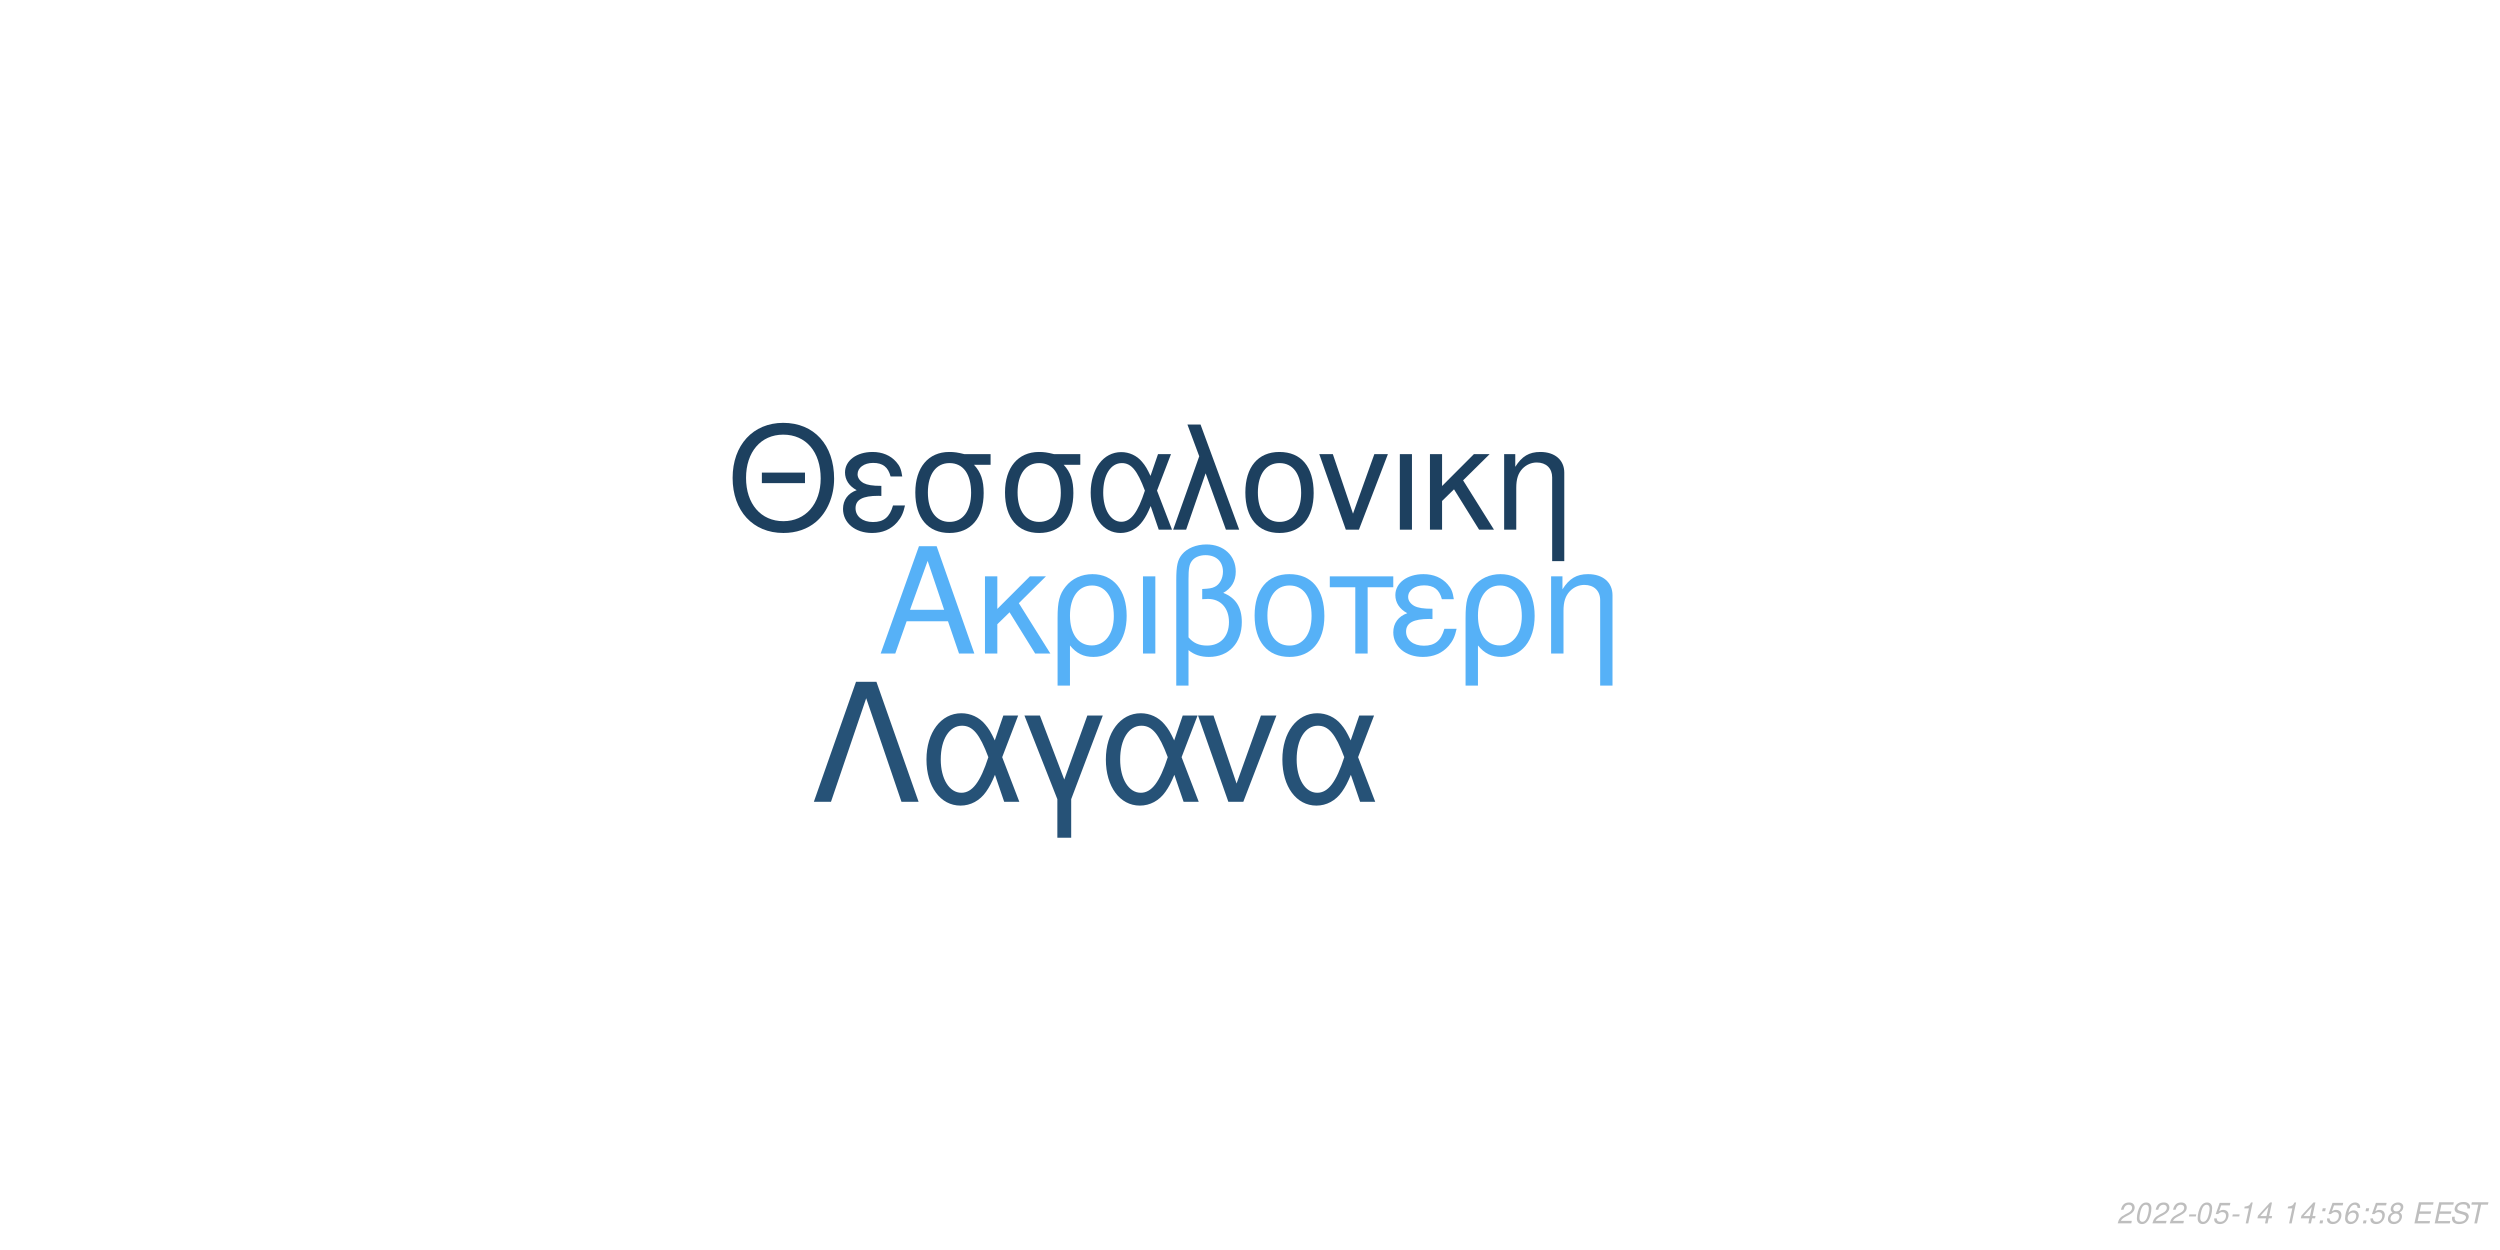
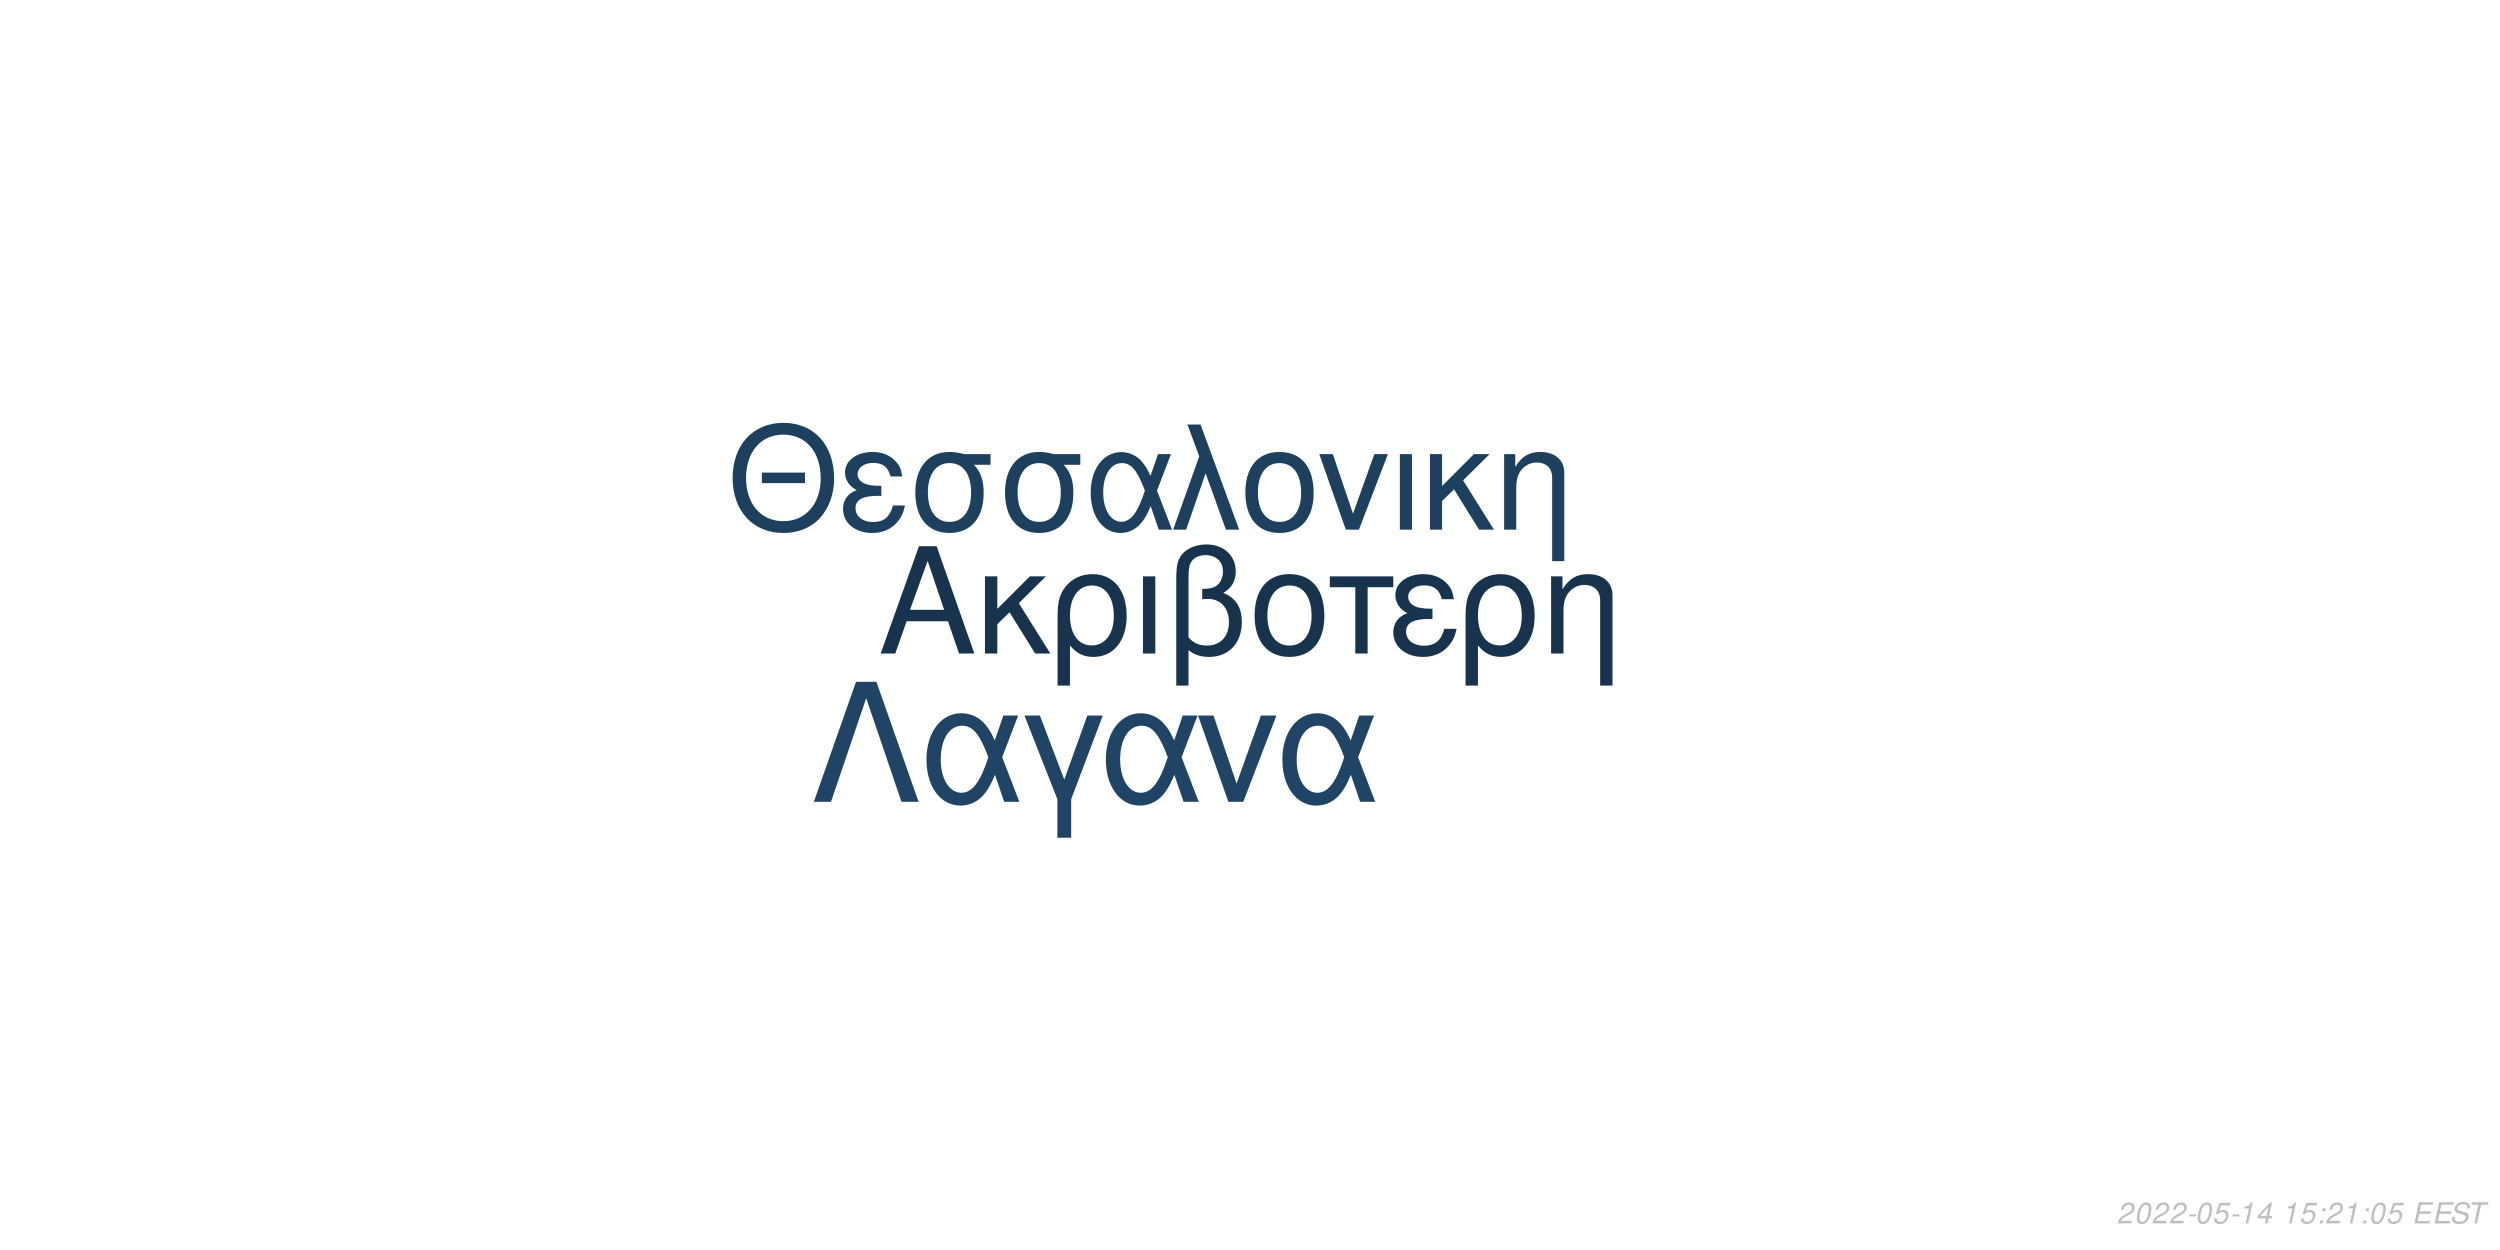
<svg xmlns="http://www.w3.org/2000/svg" xmlns:xlink="http://www.w3.org/1999/xlink" width="864pt" height="432pt" viewBox="0 0 864 432" version="1.1">
  <defs>
    <g>
      <symbol overflow="visible" id="glyph0-0">
        <path style="stroke:none;" d="" />
      </symbol>
      <symbol overflow="visible" id="glyph0-1">
        <path style="stroke:none;" d="M 24.125 -11.141 L 27.938 0 L 33.234 0 L 20.203 -37.094 L 14.094 -37.094 L 0.859 0 L 5.906 0 L 9.828 -11.141 Z M 22.797 -15.109 L 11 -15.109 L 17.094 -32.016 Z M 22.797 -15.109 " />
      </symbol>
      <symbol overflow="visible" id="glyph0-2">
        <path style="stroke:none;" d="M 7.172 -15.422 L 7.172 -26.672 L 2.906 -26.672 L 2.906 0 L 7.172 0 L 7.172 -10.125 L 11.406 -14.25 L 20.25 0 L 25.5 0 L 14.609 -17.406 L 23.969 -26.672 L 18.422 -26.672 Z M 7.172 -15.422 " />
      </symbol>
      <symbol overflow="visible" id="glyph0-3">
        <path style="stroke:none;" d="M 3 11.094 L 7.281 11.094 L 7.281 -2.797 C 9.516 -0.047 11.953 1.172 15.375 1.172 C 22.344 1.172 26.875 -4.422 26.875 -13.031 C 26.875 -21.891 22.297 -27.438 15.062 -27.438 C 11.297 -27.438 7.984 -25.906 5.797 -23.156 C 3.672 -20.516 3 -17.969 3 -12.359 Z M 14.906 -23.516 C 19.547 -23.516 22.438 -19.438 22.438 -12.922 C 22.438 -6.812 19.391 -2.797 14.812 -2.797 C 10.172 -2.797 7.281 -6.766 7.281 -13.125 C 7.281 -19.484 10.234 -23.516 14.906 -23.516 Z M 14.906 -23.516 " />
      </symbol>
      <symbol overflow="visible" id="glyph0-4">
        <path style="stroke:none;" d="M 3.516 0 L 7.781 0 L 7.781 -26.672 L 3.516 -26.672 Z M 3.516 0 " />
      </symbol>
      <symbol overflow="visible" id="glyph0-5">
        <path style="stroke:none;" d="M 4.016 11.094 L 8.25 11.094 L 8.25 -1.172 C 10.172 0.406 12.422 1.172 15.312 1.172 C 22.188 1.172 26.672 -3.609 26.672 -10.891 C 26.672 -15.984 24.578 -19.234 20.25 -20.969 C 23.109 -22.547 24.578 -25.031 24.578 -28.344 C 24.578 -33.844 20.406 -37.703 14.453 -37.703 C 10.938 -37.703 7.734 -36.391 6 -34.25 C 4.484 -32.422 4.016 -30.328 4.016 -25.391 Z M 8.25 -25.656 C 8.25 -29.359 8.5 -30.844 9.469 -32.062 C 10.375 -33.281 12.156 -34 14.094 -34 C 17.812 -34 20.156 -31.812 20.156 -28.297 C 20.156 -25.953 18.984 -23.812 17.297 -23.047 C 16.281 -22.547 15.469 -22.438 12.984 -22.297 L 12.984 -18.781 C 13.734 -18.828 14.344 -18.875 14.969 -18.875 C 19.344 -18.875 22.234 -15.719 22.234 -10.891 C 22.234 -5.906 19.281 -2.75 14.656 -2.75 C 11.953 -2.75 9.922 -3.609 8.25 -5.594 Z M 8.25 -25.656 " />
      </symbol>
      <symbol overflow="visible" id="glyph0-6">
        <path style="stroke:none;" d="M 14.094 -27.438 C 6.562 -27.438 2.094 -22.094 2.094 -13.125 C 2.094 -4.125 6.562 1.172 14.141 1.172 C 21.672 1.172 26.203 -4.172 26.203 -12.922 C 26.203 -22.188 21.828 -27.438 14.094 -27.438 Z M 14.141 -23.516 C 18.938 -23.516 21.781 -19.594 21.781 -12.984 C 21.781 -6.672 18.828 -2.75 14.141 -2.75 C 9.422 -2.75 6.516 -6.672 6.516 -13.125 C 6.516 -19.594 9.422 -23.516 14.141 -23.516 Z M 14.141 -23.516 " />
      </symbol>
      <symbol overflow="visible" id="glyph0-7">
        <path style="stroke:none;" d="M 7.891 0 L 12.156 0 L 12.156 -22.906 L 21.016 -22.906 L 21.016 -26.672 L -0.922 -26.672 L -0.922 -22.906 L 7.891 -22.906 Z M 7.891 0 " />
      </symbol>
      <symbol overflow="visible" id="glyph0-8">
        <path style="stroke:none;" d="M 14.562 -15.469 C 11.344 -15.469 9.562 -15.781 8.297 -16.438 C 6.922 -17.203 6.156 -18.328 6.156 -19.547 C 6.156 -21.891 8.453 -23.562 11.656 -23.562 C 15.062 -23.562 16.953 -22.094 17.812 -18.781 L 21.938 -18.781 C 21.578 -21.266 21.062 -22.5 19.797 -23.922 C 17.812 -26.203 14.906 -27.438 11.453 -27.438 C 5.797 -27.438 1.734 -24.375 1.734 -20.203 C 1.734 -17.609 3.156 -15.375 5.859 -13.938 C 2.797 -12.875 1.016 -10.484 1.016 -7.328 C 1.016 -2.391 5.297 1.172 11.25 1.172 C 14.969 1.172 17.906 -0.109 20.156 -2.641 C 21.578 -4.328 22.297 -5.797 22.906 -8.547 L 18.672 -8.547 C 17.5 -4.422 15.422 -2.703 11.609 -2.703 C 7.938 -2.703 5.438 -4.688 5.438 -7.578 C 5.438 -10.578 7.938 -11.953 13.484 -11.953 C 13.641 -11.953 14.094 -11.953 14.562 -11.906 Z M 14.562 -15.469 " />
      </symbol>
      <symbol overflow="visible" id="glyph0-9">
        <path style="stroke:none;" d="M 3.562 -26.672 L 3.562 0 L 7.844 0 L 7.844 -14.703 C 7.844 -17.906 8.5 -19.891 10.031 -21.531 C 11.406 -22.953 13.188 -23.719 15.062 -23.719 C 18.375 -23.719 20.516 -21.672 20.516 -18.469 L 20.516 11.094 L 24.781 11.094 L 24.781 -20.156 C 24.781 -24.578 21.469 -27.438 16.328 -27.438 C 12.359 -27.438 9.828 -25.906 7.484 -22.188 L 7.484 -26.672 Z M 3.562 -26.672 " />
      </symbol>
      <symbol overflow="visible" id="glyph1-0">
        <path style="stroke:none;" d="" />
      </symbol>
      <symbol overflow="visible" id="glyph1-1">
        <path style="stroke:none;" d="M 26.859 -19.734 L 11.953 -19.734 L 11.953 -16.094 L 26.859 -16.094 Z M 19.328 -36.922 C 8.922 -36.922 1.844 -29.25 1.844 -17.891 C 1.844 -6.484 8.875 1.141 19.391 1.141 C 23.812 1.141 27.703 -0.203 30.641 -2.688 C 34.578 -6.031 36.922 -11.656 36.922 -17.594 C 36.922 -29.297 30 -36.922 19.328 -36.922 Z M 19.328 -32.844 C 27.203 -32.844 32.281 -26.906 32.281 -17.688 C 32.281 -8.922 27.062 -2.938 19.391 -2.938 C 11.609 -2.938 6.484 -8.922 6.484 -17.891 C 6.484 -26.859 11.609 -32.844 19.328 -32.844 Z M 19.328 -32.844 " />
      </symbol>
      <symbol overflow="visible" id="glyph1-2">
        <path style="stroke:none;" d="M 14.25 -15.141 C 11.109 -15.141 9.375 -15.453 8.125 -16.094 C 6.781 -16.844 6.031 -17.938 6.031 -19.141 C 6.031 -21.422 8.266 -23.078 11.406 -23.078 C 14.75 -23.078 16.594 -21.625 17.438 -18.391 L 21.469 -18.391 C 21.125 -20.828 20.625 -22.031 19.391 -23.422 C 17.438 -25.656 14.594 -26.859 11.219 -26.859 C 5.688 -26.859 1.688 -23.875 1.688 -19.781 C 1.688 -17.234 3.094 -15.047 5.734 -13.656 C 2.734 -12.609 1 -10.266 1 -7.172 C 1 -2.344 5.188 1.141 11.016 1.141 C 14.656 1.141 17.547 -0.094 19.734 -2.594 C 21.125 -4.234 21.828 -5.688 22.422 -8.375 L 18.281 -8.375 C 17.141 -4.328 15.094 -2.641 11.359 -2.641 C 7.766 -2.641 5.328 -4.578 5.328 -7.422 C 5.328 -10.359 7.766 -11.703 13.203 -11.703 C 13.359 -11.703 13.797 -11.703 14.25 -11.656 Z M 14.25 -15.141 " />
      </symbol>
      <symbol overflow="visible" id="glyph1-3">
        <path style="stroke:none;" d="M 29 -26.109 L 19.938 -26.109 C 17.594 -26.703 16.438 -26.859 14.703 -26.859 C 7.469 -26.859 2.984 -21.469 2.984 -12.859 C 2.984 -4.031 7.375 1.141 14.797 1.141 C 22.172 1.141 26.609 -4.078 26.609 -12.656 C 26.609 -17.047 25.656 -19.828 23.266 -22.422 L 29 -22.422 Z M 14.797 -23.016 C 19.531 -23.016 22.266 -19.234 22.266 -12.75 C 22.266 -6.531 19.438 -2.688 14.797 -2.688 C 10.172 -2.688 7.328 -6.531 7.328 -12.859 C 7.328 -19.188 10.172 -23.016 14.797 -23.016 Z M 14.797 -23.016 " />
      </symbol>
      <symbol overflow="visible" id="glyph1-4">
        <path style="stroke:none;" d="M 29.344 -26.109 L 24.859 -26.109 L 22.266 -18.578 C 21.125 -21.031 20.484 -22.125 19.328 -23.469 C 17.547 -25.609 14.906 -26.812 12.156 -26.812 C 5.984 -26.812 1.594 -20.984 1.594 -12.812 C 1.594 -4.578 5.828 1.141 11.906 1.141 C 14.953 1.141 17.734 -0.344 19.625 -3.047 C 20.672 -4.531 21.281 -5.688 22.328 -8.172 L 25.109 0 L 29.703 0 L 24.516 -13.5 Z M 20.328 -13.5 C 17.891 -5.922 15.453 -2.734 12.156 -2.734 C 8.516 -2.734 5.922 -6.922 5.922 -12.812 C 5.922 -18.938 8.516 -23.016 12.359 -23.016 C 15.594 -23.016 17.688 -20.531 20.328 -13.5 Z M 20.328 -13.5 " />
      </symbol>
      <symbol overflow="visible" id="glyph1-5">
        <path style="stroke:none;" d="M 1.094 0 L 5.578 0 L 12.312 -19.484 L 19.328 0 L 23.922 0 L 10.562 -36.328 L 6.031 -36.328 L 10.109 -25.359 Z M 1.094 0 " />
      </symbol>
      <symbol overflow="visible" id="glyph1-6">
        <path style="stroke:none;" d="M 13.797 -26.859 C 6.422 -26.859 2.047 -21.625 2.047 -12.859 C 2.047 -4.031 6.422 1.141 13.859 1.141 C 21.234 1.141 25.656 -4.078 25.656 -12.656 C 25.656 -21.719 21.375 -26.859 13.797 -26.859 Z M 13.859 -23.016 C 18.531 -23.016 21.328 -19.188 21.328 -12.703 C 21.328 -6.531 18.438 -2.688 13.859 -2.688 C 9.219 -2.688 6.375 -6.531 6.375 -12.859 C 6.375 -19.188 9.219 -23.016 13.859 -23.016 Z M 13.859 -23.016 " />
      </symbol>
      <symbol overflow="visible" id="glyph1-7">
        <path style="stroke:none;" d="M 14.297 0 L 24.312 -26.109 L 19.625 -26.109 L 12.25 -5.531 L 5.281 -26.109 L 0.594 -26.109 L 9.766 0 Z M 14.297 0 " />
      </symbol>
      <symbol overflow="visible" id="glyph1-8">
        <path style="stroke:none;" d="M 3.438 0 L 7.625 0 L 7.625 -26.109 L 3.438 -26.109 Z M 3.438 0 " />
      </symbol>
      <symbol overflow="visible" id="glyph1-9">
        <path style="stroke:none;" d="M 7.031 -15.094 L 7.031 -26.109 L 2.844 -26.109 L 2.844 0 L 7.031 0 L 7.031 -9.922 L 11.156 -13.953 L 19.828 0 L 24.969 0 L 14.297 -17.047 L 23.469 -26.109 L 18.031 -26.109 Z M 7.031 -15.094 " />
      </symbol>
      <symbol overflow="visible" id="glyph1-10">
        <path style="stroke:none;" d="M 3.484 -26.109 L 3.484 0 L 7.672 0 L 7.672 -14.406 C 7.672 -17.547 8.328 -19.484 9.812 -21.078 C 11.156 -22.469 12.906 -23.219 14.75 -23.219 C 17.984 -23.219 20.078 -21.234 20.078 -18.094 L 20.078 10.859 L 24.266 10.859 L 24.266 -19.734 C 24.266 -24.062 21.031 -26.859 16 -26.859 C 12.109 -26.859 9.609 -25.359 7.328 -21.719 L 7.328 -26.109 Z M 3.484 -26.109 " />
      </symbol>
      <symbol overflow="visible" id="glyph2-0">
        <path style="stroke:none;" d="" />
      </symbol>
      <symbol overflow="visible" id="glyph2-1">
        <path style="stroke:none;" d="M 22.531 -41.484 L 15.484 -41.484 L 0.906 0 L 6.828 0 L 19 -35.797 L 31.188 0 L 37.109 0 Z M 22.531 -41.484 " />
      </symbol>
      <symbol overflow="visible" id="glyph2-2">
        <path style="stroke:none;" d="M 33.516 -29.812 L 28.391 -29.812 L 25.438 -21.219 C 24.125 -24.016 23.391 -25.266 22.078 -26.797 C 20.031 -29.25 17.016 -30.609 13.891 -30.609 C 6.828 -30.609 1.828 -23.953 1.828 -14.625 C 1.828 -5.234 6.656 1.312 13.594 1.312 C 17.078 1.312 20.266 -0.391 22.422 -3.469 C 23.609 -5.172 24.297 -6.484 25.5 -9.328 L 28.688 0 L 33.922 0 L 28 -15.422 Z M 23.219 -15.422 C 20.422 -6.766 17.641 -3.125 13.891 -3.125 C 9.734 -3.125 6.766 -7.906 6.766 -14.625 C 6.766 -21.625 9.734 -26.297 14.109 -26.297 C 17.812 -26.297 20.203 -23.453 23.219 -15.422 Z M 23.219 -15.422 " />
      </symbol>
      <symbol overflow="visible" id="glyph2-3">
        <path style="stroke:none;" d="M 12.062 12.406 L 16.844 12.406 L 16.844 -0.906 L 27.766 -29.812 L 22.422 -29.812 L 14.453 -7.688 L 6.031 -29.812 L 0.688 -29.812 L 12.062 -0.906 Z M 12.062 12.406 " />
      </symbol>
      <symbol overflow="visible" id="glyph2-4">
        <path style="stroke:none;" d="M 16.328 0 L 27.766 -29.812 L 22.422 -29.812 L 14 -6.312 L 6.031 -29.812 L 0.688 -29.812 L 11.156 0 Z M 16.328 0 " />
      </symbol>
      <symbol overflow="visible" id="glyph3-0">
        <path style="stroke:none;" d="" />
      </symbol>
      <symbol overflow="visible" id="glyph3-1">
        <path style="stroke:none;" d="M 5.234 -0.875 L 1.469 -0.875 C 1.641 -1.375 2.203 -1.891 3.109 -2.344 L 4.234 -2.938 C 5.562 -3.625 6.219 -4.469 6.219 -5.484 C 6.219 -5.938 6.062 -6.359 5.797 -6.656 C 5.469 -7.047 4.984 -7.234 4.312 -7.234 C 2.766 -7.234 1.891 -6.453 1.484 -4.734 L 2.375 -4.734 C 2.484 -5.188 2.609 -5.484 2.797 -5.75 C 3.094 -6.203 3.609 -6.453 4.188 -6.453 C 4.891 -6.453 5.344 -6.031 5.344 -5.375 C 5.344 -4.703 4.859 -4.094 4.016 -3.656 L 2.984 -3.125 C 1.234 -2.188 0.797 -1.656 0.344 -0.016 L 5.047 -0.016 Z M 5.234 -0.875 " />
      </symbol>
      <symbol overflow="visible" id="glyph3-2">
        <path style="stroke:none;" d="M 4.203 -7.234 C 3.375 -7.234 2.688 -6.812 2.125 -5.984 C 1.484 -5.047 0.984 -3.188 0.984 -1.734 C 0.984 -1.109 1.172 -0.562 1.484 -0.266 C 1.797 0.047 2.281 0.234 2.766 0.234 C 3.625 0.234 4.281 -0.156 4.859 -1.016 C 5.516 -1.953 6 -3.797 6 -5.266 C 6 -6.5 5.328 -7.234 4.203 -7.234 Z M 4.094 -6.453 C 4.734 -6.453 5.125 -5.984 5.125 -5.156 C 5.125 -4.203 4.781 -2.625 4.406 -1.812 C 3.984 -0.938 3.516 -0.547 2.875 -0.547 C 2.25 -0.547 1.875 -1.031 1.875 -1.828 C 1.875 -2.797 2.203 -4.344 2.594 -5.203 C 2.984 -6.047 3.453 -6.453 4.094 -6.453 Z M 4.094 -6.453 " />
      </symbol>
      <symbol overflow="visible" id="glyph3-3">
        <path style="stroke:none;" d="M 3.516 -3.125 L 1.125 -3.125 L 0.969 -2.406 L 3.359 -2.406 Z M 3.516 -3.125 " />
      </symbol>
      <symbol overflow="visible" id="glyph3-4">
        <path style="stroke:none;" d="M 6.297 -7.094 L 2.594 -7.094 L 1.234 -3.234 L 2.047 -3.234 C 2.656 -3.766 2.938 -3.906 3.531 -3.906 C 4.328 -3.906 4.797 -3.453 4.797 -2.688 C 4.797 -1.438 3.969 -0.547 2.828 -0.547 C 2.031 -0.547 1.609 -0.938 1.578 -1.734 L 0.703 -1.734 L 0.703 -1.516 C 0.703 -0.938 0.844 -0.547 1.188 -0.266 C 1.562 0.062 2.078 0.234 2.703 0.234 C 3.656 0.234 4.391 -0.156 4.984 -0.922 C 5.422 -1.5 5.672 -2.234 5.672 -2.953 C 5.672 -4 4.938 -4.672 3.812 -4.672 C 3.328 -4.672 2.906 -4.547 2.406 -4.234 L 3.109 -6.219 L 6.109 -6.219 Z M 6.297 -7.094 " />
      </symbol>
      <symbol overflow="visible" id="glyph3-5">
        <path style="stroke:none;" d="M 3.703 -5.188 L 2.594 0 L 3.469 0 L 5.016 -7.234 L 4.438 -7.234 C 3.906 -6.156 3.688 -6.016 2.234 -5.812 L 2.109 -5.188 Z M 3.703 -5.188 " />
      </symbol>
      <symbol overflow="visible" id="glyph3-6">
        <path style="stroke:none;" d="M 3.625 -1.75 L 3.266 0 L 4.141 0 L 4.516 -1.75 L 5.562 -1.75 L 5.734 -2.531 L 4.688 -2.531 L 5.688 -7.234 L 5.016 -7.234 L 0.844 -2.672 L 0.641 -1.75 Z M 3.797 -2.531 L 1.594 -2.531 L 4.469 -5.703 Z M 3.797 -2.531 " />
      </symbol>
      <symbol overflow="visible" id="glyph3-7">
        <path style="stroke:none;" d="" />
      </symbol>
      <symbol overflow="visible" id="glyph3-8">
        <path style="stroke:none;" d="M 2.359 -1.031 L 1.312 -1.031 L 1.094 0 L 2.141 0 Z M 3.266 -5.234 L 2.219 -5.234 L 2 -4.203 L 3.047 -4.203 Z M 3.266 -5.234 " />
      </symbol>
      <symbol overflow="visible" id="glyph3-9">
-         <path style="stroke:none;" d="M 6.125 -5.344 L 6.141 -5.625 C 6.141 -6.609 5.453 -7.234 4.391 -7.234 C 3.438 -7.234 2.641 -6.719 2.016 -5.703 C 1.422 -4.781 0.938 -2.953 0.938 -1.688 C 0.938 -0.516 1.688 0.234 2.859 0.234 C 3.703 0.234 4.438 -0.156 5 -0.875 C 5.406 -1.422 5.672 -2.156 5.672 -2.766 C 5.672 -3.812 4.969 -4.5 3.906 -4.5 C 3.234 -4.5 2.672 -4.234 2.094 -3.625 C 2.406 -5.375 3.234 -6.453 4.25 -6.453 C 4.703 -6.453 5.062 -6.234 5.172 -5.844 C 5.203 -5.719 5.234 -5.578 5.25 -5.344 Z M 3.656 -3.734 C 4.344 -3.734 4.797 -3.281 4.797 -2.625 C 4.797 -1.469 3.984 -0.547 2.984 -0.547 C 2.297 -0.547 1.812 -1.047 1.812 -1.766 C 1.812 -2.859 2.625 -3.734 3.656 -3.734 Z M 3.656 -3.734 " />
+         <path style="stroke:none;" d="M 2.547 -3.312 L 6.5 -3.312 L 6.688 -4.141 L 2.719 -4.141 L 3.219 -6.469 L 7.344 -6.469 L 7.516 -7.297 L 2.453 -7.297 L 0.906 0 L 6.125 0 L 6.297 -0.812 L 2.016 -0.812 Z M 2.547 -3.312 " />
      </symbol>
      <symbol overflow="visible" id="glyph3-10">
-         <path style="stroke:none;" d="M 4.766 -3.797 C 5.078 -3.969 5.234 -4.078 5.438 -4.234 C 5.812 -4.594 6.062 -5.172 6.062 -5.734 C 6.062 -6.625 5.344 -7.234 4.266 -7.234 C 2.812 -7.234 1.703 -6.219 1.703 -4.875 C 1.703 -4.406 1.875 -4.125 2.359 -3.812 C 1.297 -3.312 0.75 -2.516 0.75 -1.469 C 0.75 -0.438 1.547 0.234 2.812 0.234 C 3.656 0.234 4.359 -0.094 4.938 -0.734 C 5.359 -1.234 5.609 -1.859 5.609 -2.438 C 5.609 -3.047 5.312 -3.516 4.766 -3.797 Z M 4.109 -6.453 C 4.797 -6.453 5.188 -6.125 5.188 -5.578 C 5.188 -5.266 5.062 -4.922 4.859 -4.672 C 4.562 -4.312 4.188 -4.156 3.656 -4.156 C 2.984 -4.156 2.594 -4.453 2.594 -4.984 C 2.594 -5.859 3.203 -6.453 4.109 -6.453 Z M 3.453 -3.406 C 4.234 -3.406 4.734 -2.984 4.734 -2.312 C 4.734 -1.312 3.922 -0.547 2.875 -0.547 C 2.125 -0.547 1.625 -0.969 1.625 -1.625 C 1.625 -2.609 2.438 -3.406 3.453 -3.406 Z M 3.453 -3.406 " />
+         <path style="stroke:none;" d="M 7.062 -5.156 C 7.125 -5.438 7.141 -5.562 7.141 -5.703 C 7.141 -6.156 6.938 -6.594 6.594 -6.891 C 6.188 -7.25 5.656 -7.406 4.875 -7.406 C 3.844 -7.406 3.047 -7.125 2.5 -6.562 C 2.094 -6.141 1.781 -5.438 1.781 -4.922 C 1.781 -4.297 2.219 -3.766 2.891 -3.562 L 4.594 -3.094 C 5.406 -2.859 5.734 -2.578 5.734 -2.094 C 5.734 -1.781 5.547 -1.406 5.266 -1.141 C 4.844 -0.766 4.266 -0.578 3.453 -0.578 C 2.328 -0.578 1.812 -0.984 1.812 -1.906 C 1.812 -2.047 1.812 -2.125 1.844 -2.312 L 0.984 -2.312 C 0.906 -2.062 0.891 -1.906 0.891 -1.688 C 0.891 -0.484 1.797 0.234 3.297 0.234 C 4.359 0.234 5.234 -0.062 5.812 -0.609 C 6.344 -1.078 6.688 -1.797 6.688 -2.375 C 6.688 -2.641 6.609 -2.906 6.453 -3.156 C 6.234 -3.5 5.938 -3.703 5.469 -3.828 L 3.75 -4.312 C 2.984 -4.547 2.734 -4.734 2.734 -5.188 C 2.734 -5.547 2.875 -5.844 3.188 -6.109 C 3.547 -6.438 4.031 -6.594 4.703 -6.594 C 5.266 -6.594 5.688 -6.484 5.906 -6.297 C 6.094 -6.125 6.219 -5.797 6.219 -5.516 C 6.219 -5.422 6.203 -5.344 6.188 -5.156 Z M 7.062 -5.156 " />
      </symbol>
      <symbol overflow="visible" id="glyph3-11">
-         <path style="stroke:none;" d="M 2.547 -3.312 L 6.5 -3.312 L 6.688 -4.141 L 2.719 -4.141 L 3.219 -6.469 L 7.344 -6.469 L 7.516 -7.297 L 2.453 -7.297 L 0.906 0 L 6.125 0 L 6.297 -0.812 L 2.016 -0.812 Z M 2.547 -3.312 " />
-       </symbol>
-       <symbol overflow="visible" id="glyph3-12">
-         <path style="stroke:none;" d="M 7.062 -5.156 C 7.125 -5.438 7.141 -5.562 7.141 -5.703 C 7.141 -6.156 6.938 -6.594 6.594 -6.891 C 6.188 -7.25 5.656 -7.406 4.875 -7.406 C 3.844 -7.406 3.047 -7.125 2.5 -6.562 C 2.094 -6.141 1.781 -5.438 1.781 -4.922 C 1.781 -4.297 2.219 -3.766 2.891 -3.562 L 4.594 -3.094 C 5.406 -2.859 5.734 -2.578 5.734 -2.094 C 5.734 -1.781 5.547 -1.406 5.266 -1.141 C 4.844 -0.766 4.266 -0.578 3.453 -0.578 C 2.328 -0.578 1.812 -0.984 1.812 -1.906 C 1.812 -2.047 1.812 -2.125 1.844 -2.312 L 0.984 -2.312 C 0.906 -2.062 0.891 -1.906 0.891 -1.688 C 0.891 -0.484 1.797 0.234 3.297 0.234 C 4.359 0.234 5.234 -0.062 5.812 -0.609 C 6.344 -1.078 6.688 -1.797 6.688 -2.375 C 6.688 -2.641 6.609 -2.906 6.453 -3.156 C 6.234 -3.5 5.938 -3.703 5.469 -3.828 L 3.75 -4.312 C 2.984 -4.547 2.734 -4.734 2.734 -5.188 C 2.734 -5.547 2.875 -5.844 3.188 -6.109 C 3.547 -6.438 4.031 -6.594 4.703 -6.594 C 5.266 -6.594 5.688 -6.484 5.906 -6.297 C 6.094 -6.125 6.219 -5.797 6.219 -5.516 C 6.219 -5.422 6.203 -5.344 6.188 -5.156 Z M 7.062 -5.156 " />
-       </symbol>
-       <symbol overflow="visible" id="glyph3-13">
        <path style="stroke:none;" d="M 4.938 -6.469 L 7.312 -6.469 L 7.484 -7.297 L 1.75 -7.297 L 1.578 -6.469 L 3.984 -6.469 L 2.609 0 L 3.547 0 Z M 4.938 -6.469 " />
      </symbol>
    </g>
  </defs>
  <g id="surface1">
    <rect x="0" y="0" width="864" height="432" style="fill:rgb(100%,100%,100%);fill-opacity:1;stroke:none;" />
-     <g style="fill:rgb(33.725%,69.412%,96.863%);fill-opacity:1;">
+     <g style="fill:rgb(9.02%,20%,30.196%);fill-opacity:1;">
      <use xlink:href="#glyph0-1" x="303.5" y="225.861" />
      <use xlink:href="#glyph0-2" x="337.5" y="225.861" />
      <use xlink:href="#glyph0-3" x="362.5" y="225.861" />
      <use xlink:href="#glyph0-4" x="391.5" y="225.861" />
      <use xlink:href="#glyph0-5" x="402.5" y="225.861" />
      <use xlink:href="#glyph0-6" x="431.5" y="225.861" />
      <use xlink:href="#glyph0-7" x="460.5" y="225.861" />
      <use xlink:href="#glyph0-8" x="480.5" y="225.861" />
      <use xlink:href="#glyph0-3" x="503.5" y="225.861" />
      <use xlink:href="#glyph0-9" x="532.5" y="225.861" />
    </g>
-     <g style="fill:rgb(11.373%,25.098%,37.255%);fill-opacity:1;">
+     <g style="fill:rgb(11.765%,25.098%,37.255%);fill-opacity:1;">
      <use xlink:href="#glyph1-1" x="251.348" y="183.058" />
      <use xlink:href="#glyph1-2" x="290.348" y="183.058" />
      <use xlink:href="#glyph1-3" x="313.348" y="183.058" />
      <use xlink:href="#glyph1-3" x="344.348" y="183.058" />
      <use xlink:href="#glyph1-4" x="375.348" y="183.058" />
      <use xlink:href="#glyph1-5" x="404.348" y="183.058" />
      <use xlink:href="#glyph1-6" x="428.348" y="183.058" />
      <use xlink:href="#glyph1-7" x="455.348" y="183.058" />
      <use xlink:href="#glyph1-8" x="480.348" y="183.058" />
      <use xlink:href="#glyph1-9" x="491.348" y="183.058" />
      <use xlink:href="#glyph1-10" x="516.348" y="183.058" />
    </g>
-     <g style="fill:rgb(14.902%,32.157%,46.667%);fill-opacity:1;">
+     <g style="fill:rgb(12.549%,26.667%,39.608%);fill-opacity:1;">
      <use xlink:href="#glyph2-1" x="280.359" y="277.105" />
      <use xlink:href="#glyph2-2" x="318.359" y="277.105" />
      <use xlink:href="#glyph2-3" x="353.359" y="277.105" />
      <use xlink:href="#glyph2-2" x="380.359" y="277.105" />
      <use xlink:href="#glyph2-4" x="413.359" y="277.105" />
      <use xlink:href="#glyph2-2" x="441.359" y="277.105" />
    </g>
    <g style="fill:rgb(74.51%,74.51%,74.51%);fill-opacity:1;">
      <use xlink:href="#glyph3-1" x="731.52" y="422.81" />
      <use xlink:href="#glyph3-2" x="737.52" y="422.81" />
      <use xlink:href="#glyph3-1" x="743.52" y="422.81" />
      <use xlink:href="#glyph3-1" x="749.52" y="422.81" />
      <use xlink:href="#glyph3-3" x="755.52" y="422.81" />
      <use xlink:href="#glyph3-2" x="758.52" y="422.81" />
      <use xlink:href="#glyph3-4" x="764.52" y="422.81" />
      <use xlink:href="#glyph3-3" x="770.52" y="422.81" />
      <use xlink:href="#glyph3-5" x="773.52" y="422.81" />
      <use xlink:href="#glyph3-6" x="779.52" y="422.81" />
      <use xlink:href="#glyph3-7" x="785.52" y="422.81" />
      <use xlink:href="#glyph3-5" x="788.52" y="422.81" />
-       <use xlink:href="#glyph3-6" x="794.52" y="422.81" />
+       <use xlink:href="#glyph3-4" x="794.52" y="422.81" />
      <use xlink:href="#glyph3-8" x="800.52" y="422.81" />
-       <use xlink:href="#glyph3-4" x="803.52" y="422.81" />
-       <use xlink:href="#glyph3-9" x="809.52" y="422.81" />
+       <use xlink:href="#glyph3-1" x="803.52" y="422.81" />
+       <use xlink:href="#glyph3-5" x="809.52" y="422.81" />
      <use xlink:href="#glyph3-8" x="815.52" y="422.81" />
-       <use xlink:href="#glyph3-4" x="818.52" y="422.81" />
-       <use xlink:href="#glyph3-10" x="824.52" y="422.81" />
+       <use xlink:href="#glyph3-2" x="818.52" y="422.81" />
+       <use xlink:href="#glyph3-4" x="824.52" y="422.81" />
      <use xlink:href="#glyph3-7" x="830.52" y="422.81" />
-       <use xlink:href="#glyph3-11" x="833.52" y="422.81" />
-       <use xlink:href="#glyph3-11" x="840.52" y="422.81" />
-       <use xlink:href="#glyph3-12" x="846.52" y="422.81" />
-       <use xlink:href="#glyph3-13" x="852.52" y="422.81" />
+       <use xlink:href="#glyph3-9" x="833.52" y="422.81" />
+       <use xlink:href="#glyph3-9" x="840.52" y="422.81" />
+       <use xlink:href="#glyph3-10" x="846.52" y="422.81" />
+       <use xlink:href="#glyph3-11" x="852.52" y="422.81" />
    </g>
  </g>
</svg>
